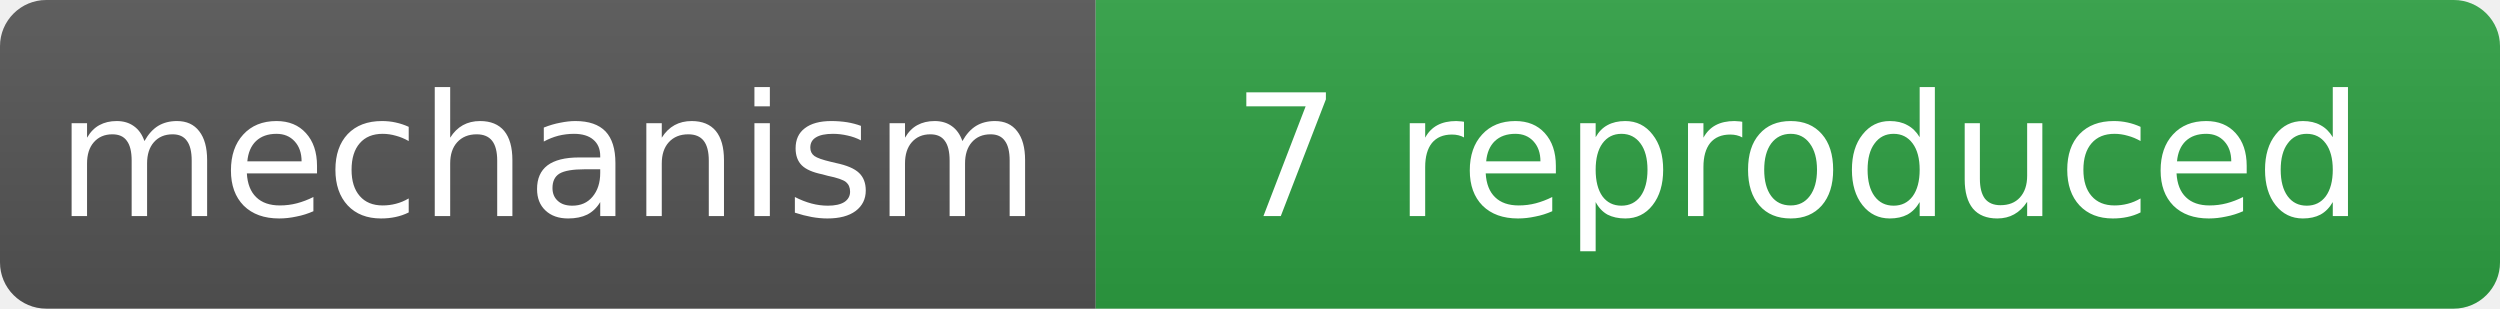
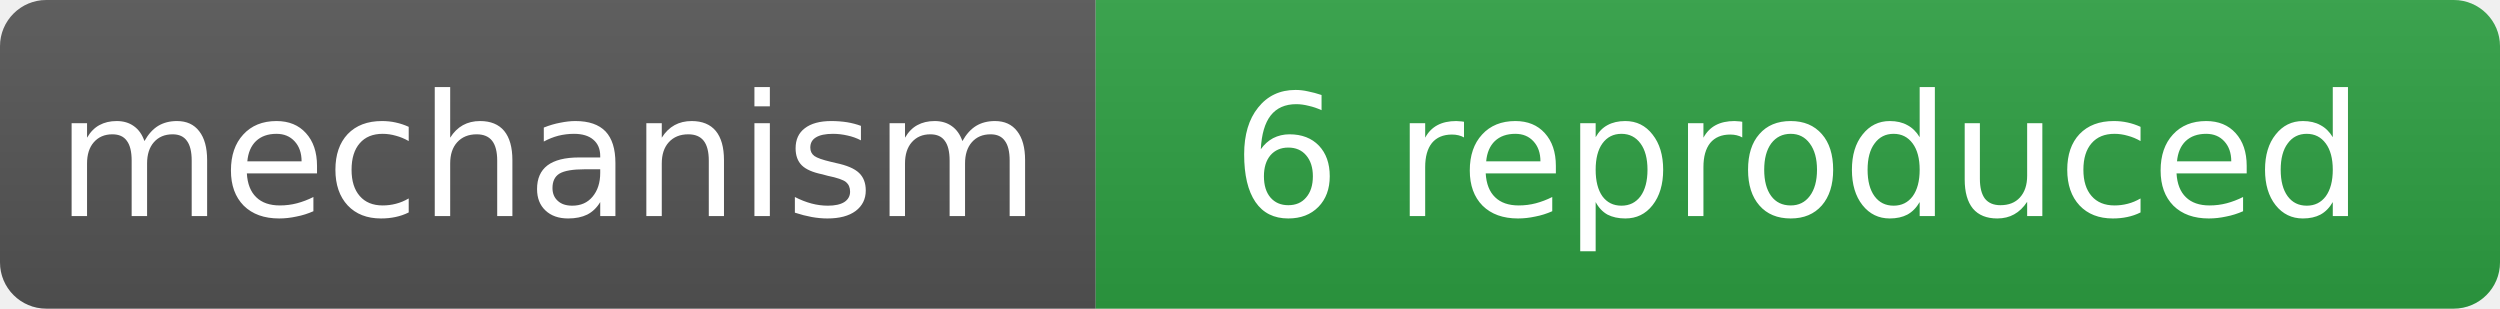
- <svg xmlns="http://www.w3.org/2000/svg" width="162" height="20" role="img" aria-label="mechanism: 7 reproduced">
+ <svg xmlns="http://www.w3.org/2000/svg" width="162" height="20" role="img" aria-label="mechanism: 6 reproduced">
  <linearGradient id="s" x2="0" y2="100%">
    <stop offset="0" stop-color="#bbb" stop-opacity=".1" />
    <stop offset="1" stop-opacity=".1" />
  </linearGradient>
  <clipPath id="r">
    <rect width="162" height="20" rx="3" fill="#fff" />
  </clipPath>
  <g clip-path="url(#r)">
    <rect width="71" height="20" fill="#555" />
    <rect x="71" width="91" height="20" fill="#2ea043" />
    <rect width="162" height="20" fill="url(#s)" />
  </g>
  <g fill="#fff" text-anchor="middle" font-family="Verdana,Geneva,DejaVu Sans,sans-serif" font-size="11">
    <text x="35.5" y="14">mechanism</text>
-     <text x="116.5" y="14">7 reproduced</text>
+     <text x="116.5" y="14">6 reproduced</text>
  </g>
</svg>
